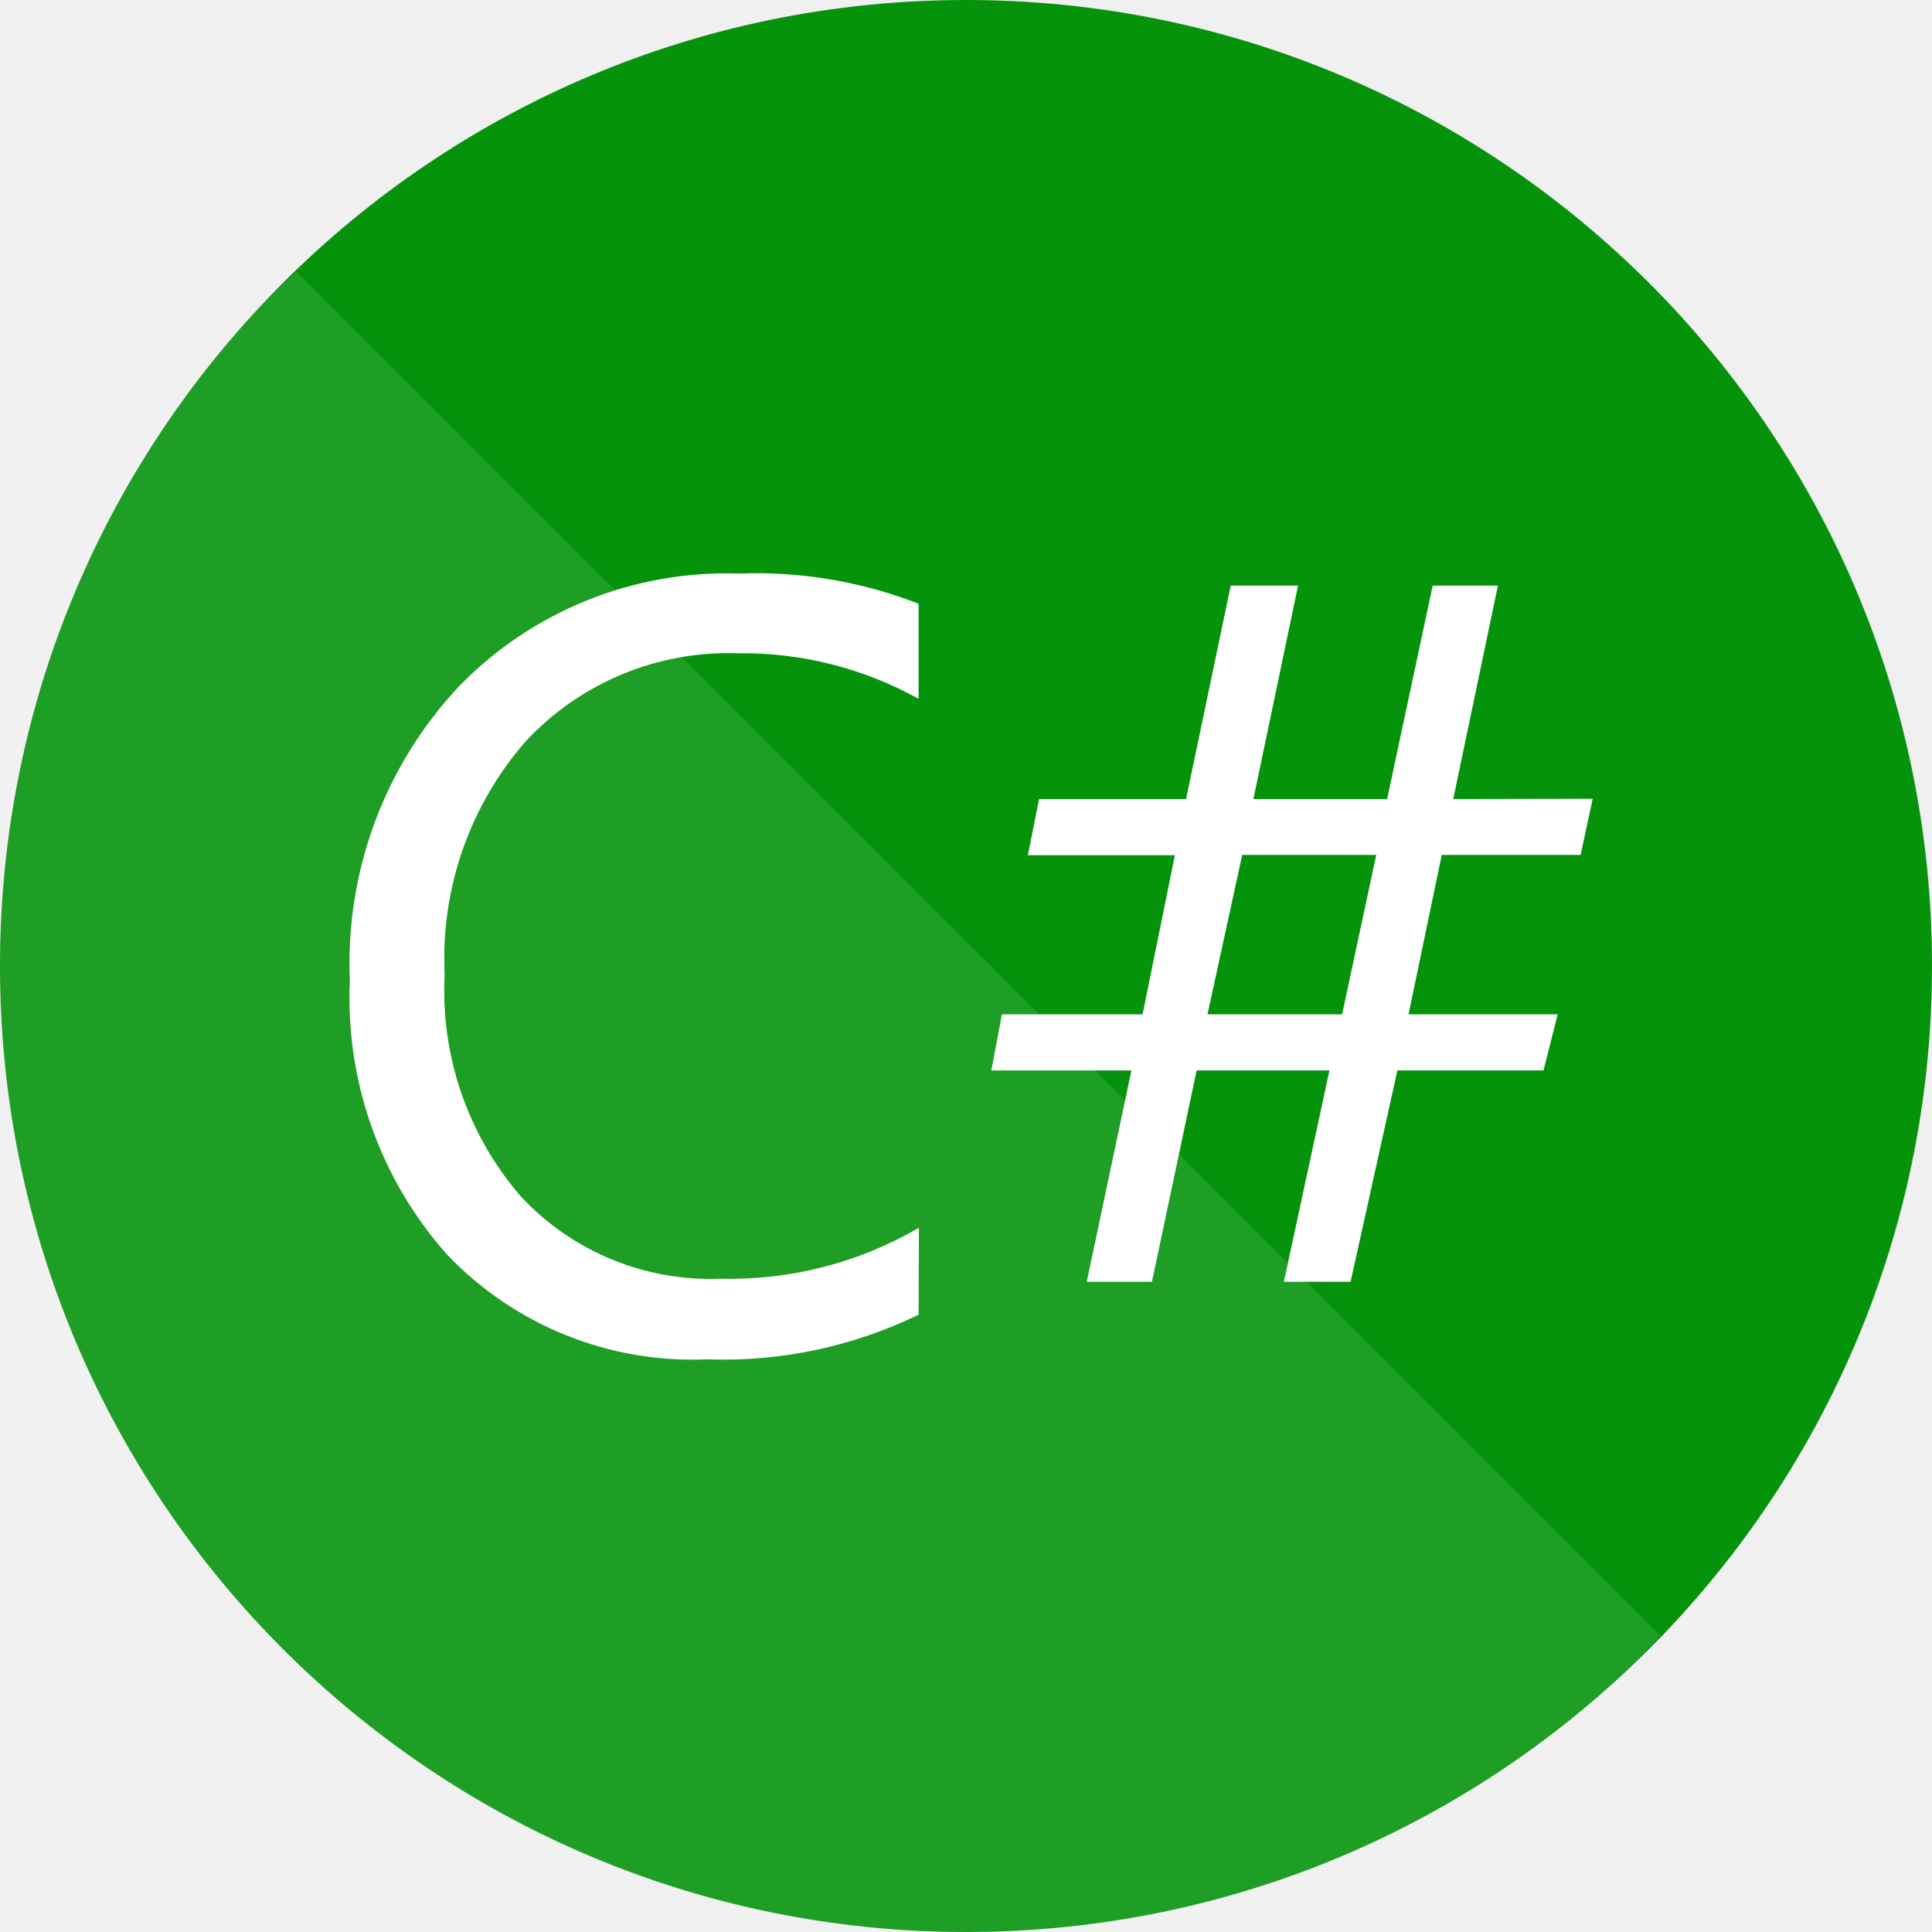
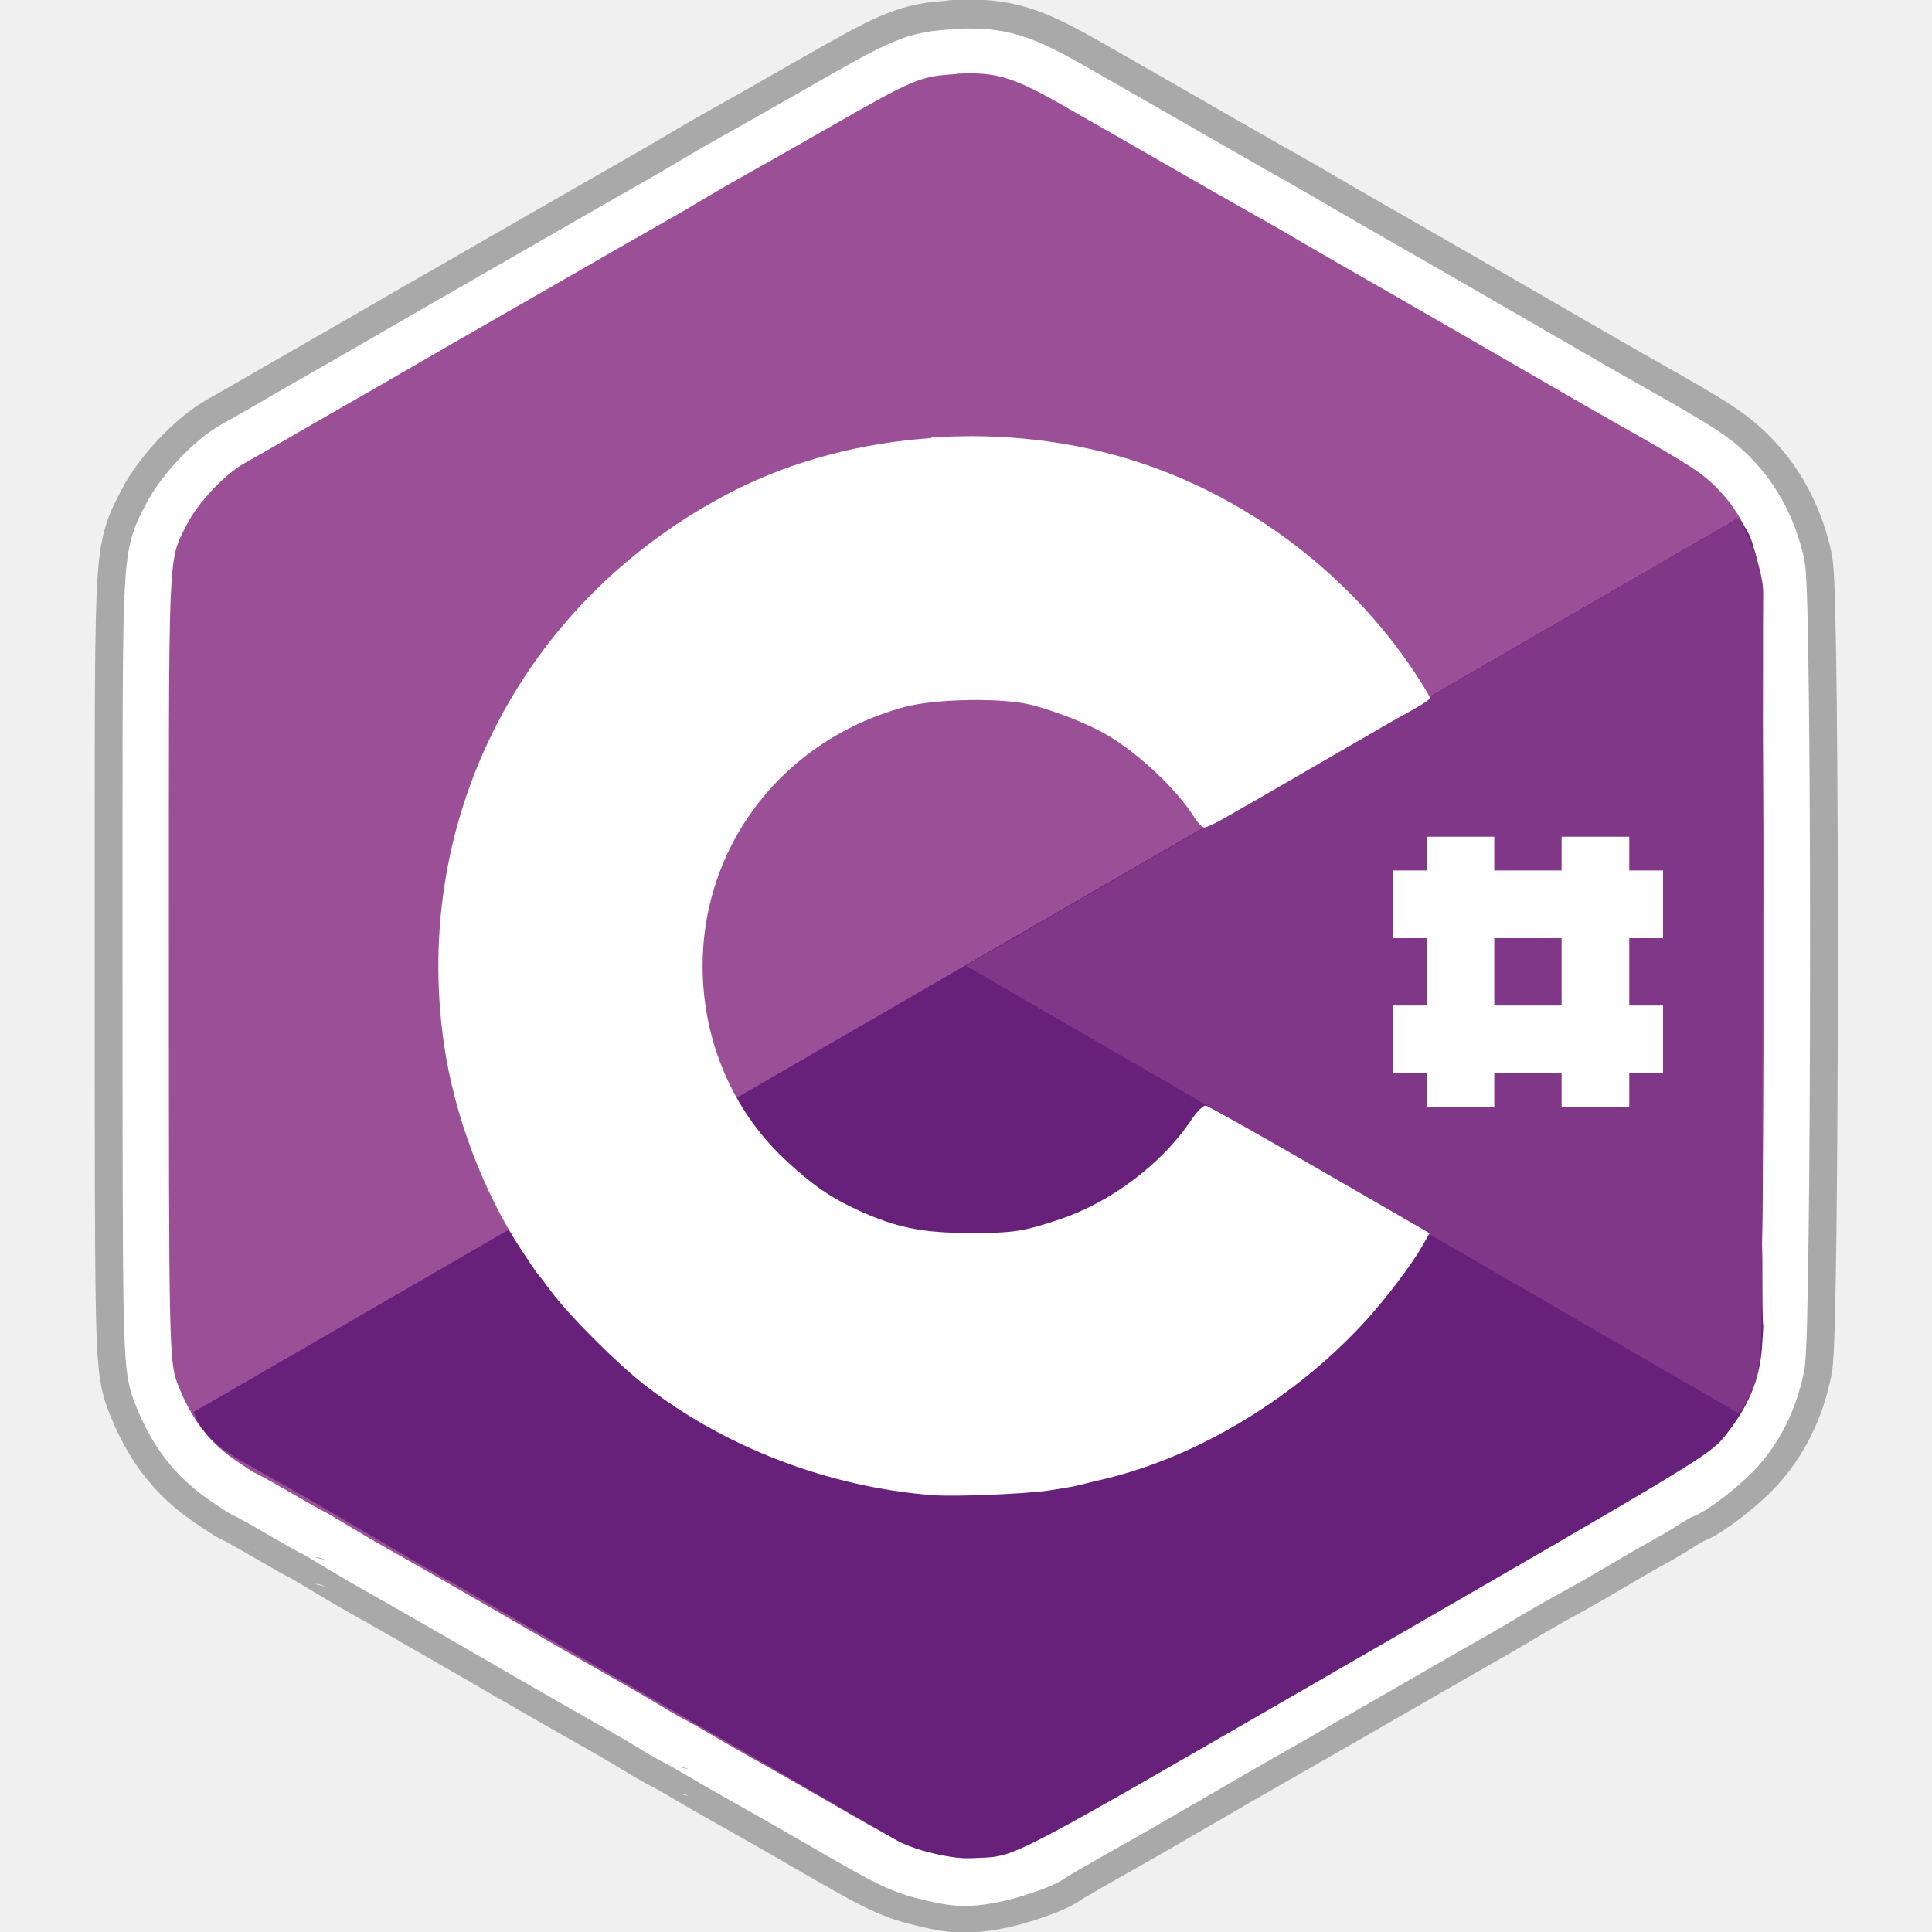
- <svg xmlns="http://www.w3.org/2000/svg" id="Layer_1" data-name="Layer 1" viewBox="0 0 64 64">
-   <defs>
-     <style>.cls-1{fill:#05930c;}.cls-2,.cls-3{fill:#fff;}.cls-2{opacity:0.1;}</style>
-   </defs>
-   <circle class="cls-1" cx="32" cy="32" r="32" />
-   <path class="cls-2" d="M9.82,9A32,32,0,1,0,55,54.18Z" />
-   <path class="cls-3" d="M30.43,43.55a14.78,14.78,0,0,1-7,1.48,11.23,11.23,0,0,1-8.61-3.46,12.78,12.78,0,0,1-3.23-9.09,13.39,13.39,0,0,1,3.64-9.77A12.35,12.35,0,0,1,24.49,19a14.8,14.8,0,0,1,5.94,1v3.15a12,12,0,0,0-6-1.51,9.17,9.17,0,0,0-7,2.9,10.93,10.93,0,0,0-2.7,7.75,10.4,10.4,0,0,0,2.52,7.34,8.58,8.58,0,0,0,6.62,2.73,12.42,12.42,0,0,0,6.57-1.69Z" />
-   <path class="cls-3" d="M52.76,26.46l-.4,1.86H47.76L46.66,33.6H51.6l-.47,1.86H46.29l-1.55,7H42.53l1.51-7H39.64l-1.48,7H36l1.48-7H32.84l.35-1.86h4.66l1.07-5.27H34.05l.37-1.86h4.87l1.48-7.07H43l-1.48,7.07h4.43l1.51-7.07h2.16l-1.48,7.07Zm-7.17,1.86H41.15L40,33.6h4.46Z" />
+ <svg xmlns="http://www.w3.org/2000/svg" version="1.1" id="Layer_1" x="0px" y="0px" width="1000" height="1000" viewBox="0 0 1000 1000" enable-background="new 0 0 1024 600" xml:space="preserve">
+   <defs id="defs79" />
+   <g id="g27" transform="translate(-845.4805,763.7161)">
+     <text xml:space="preserve" style="font-style:normal;font-weight:normal;font-size:2.668px;line-height:125%;font-family:sans-serif;letter-spacing:0px;word-spacing:0px;fill:#000000;fill-opacity:1;stroke:none;stroke-width:1px;stroke-linecap:butt;stroke-linejoin:miter;stroke-opacity:1" x="856.458" y="221.685" id="text4144">
+       <tspan id="tspan4146" x="856.458" y="221.685" style="font-style:normal;font-variant:normal;font-weight:normal;font-stretch:normal;font-family:Haettenschweiler;-inkscape-font-specification:Haettenschweiler" />
+     </text>
+     <g id="g4323" transform="matrix(95.97531,0,0,95.97531,-80286.315,-22406.66)">
+       <path id="path4169-7-5-7-8" d="m 850.497,225.907 c -0.196,0.011 -0.229,0.026 -0.688,0.289 -0.197,0.113 -0.39,0.222 -0.43,0.244 -0.039,0.022 -0.133,0.075 -0.207,0.119 -0.074,0.044 -0.159,0.094 -0.189,0.111 -0.051,0.029 -0.318,0.181 -1.232,0.707 -0.175,0.101 -0.339,0.196 -0.365,0.211 -0.026,0.015 -0.187,0.107 -0.357,0.205 -0.17,0.099 -0.337,0.194 -0.371,0.213 -0.101,0.055 -0.252,0.214 -0.309,0.328 -0.105,0.209 -0.098,0.077 -0.098,2.369 0,2.02 9.2e-4,2.147 0.045,2.262 0.075,0.195 0.169,0.319 0.32,0.422 0.051,0.035 0.096,0.064 0.1,0.064 0.004,0 0.086,0.045 0.184,0.102 0.098,0.057 0.181,0.104 0.184,0.104 0.003,0 0.052,0.029 0.107,0.062 0.056,0.034 0.133,0.079 0.172,0.102 0.091,0.051 0.375,0.213 0.438,0.25 0.026,0.015 0.12,0.069 0.207,0.119 0.087,0.05 0.179,0.104 0.205,0.119 0.056,0.033 0.446,0.256 0.549,0.314 0.039,0.022 0.116,0.068 0.172,0.102 0.056,0.034 0.104,0.06 0.107,0.06 0.003,0 0.064,0.036 0.137,0.078 0.072,0.043 0.164,0.095 0.203,0.117 0.039,0.022 0.226,0.127 0.414,0.236 0.409,0.237 0.444,0.254 0.604,0.291 0.113,0.026 0.149,0.028 0.264,0.008 0.089,-0.016 0.251,-0.07 0.285,-0.096 0.017,-0.013 0.162,-0.097 0.307,-0.178 0.047,-0.026 0.234,-0.133 0.414,-0.238 0.18,-0.105 0.359,-0.208 0.398,-0.23 0.063,-0.035 0.63,-0.361 0.756,-0.434 0.09,-0.052 0.365,-0.21 0.436,-0.25 0.039,-0.022 0.106,-0.062 0.15,-0.088 0.094,-0.056 0.165,-0.096 0.264,-0.15 0.039,-0.022 0.133,-0.075 0.207,-0.119 0.074,-0.044 0.175,-0.103 0.223,-0.129 0.048,-0.026 0.124,-0.07 0.17,-0.1 0.046,-0.029 0.088,-0.053 0.092,-0.053 0.029,0 0.192,-0.125 0.262,-0.201 0.1,-0.11 0.164,-0.24 0.197,-0.4 0.036,-0.174 0.038,-4.105 0.002,-4.281 -0.031,-0.149 -0.101,-0.29 -0.193,-0.393 -0.099,-0.11 -0.151,-0.145 -0.594,-0.395 -0.039,-0.022 -0.157,-0.089 -0.262,-0.15 -0.16,-0.093 -0.938,-0.542 -1.098,-0.633 -0.026,-0.015 -0.133,-0.076 -0.238,-0.137 -0.105,-0.061 -0.222,-0.13 -0.262,-0.152 -0.039,-0.022 -0.243,-0.137 -0.453,-0.258 -0.21,-0.121 -0.49,-0.281 -0.623,-0.357 -0.297,-0.171 -0.385,-0.199 -0.604,-0.188 z" style="fill:none;fill-opacity:1;fill-rule:evenodd;stroke:#3c3c3c;stroke-width:0.8;stroke-linecap:round;stroke-linejoin:round;stroke-miterlimit:4;stroke-dasharray:none;stroke-dashoffset:0;stroke-opacity:0.392" />
+       <path id="path4169-7-5-7" d="m 850.497,225.913 c -0.196,0.011 -0.229,0.026 -0.688,0.289 -0.197,0.113 -0.39,0.222 -0.43,0.244 -0.039,0.022 -0.133,0.075 -0.207,0.119 -0.074,0.044 -0.159,0.094 -0.189,0.111 -0.051,0.029 -0.318,0.181 -1.232,0.707 -0.175,0.101 -0.339,0.196 -0.365,0.211 -0.026,0.015 -0.187,0.107 -0.357,0.205 -0.17,0.099 -0.337,0.194 -0.371,0.213 -0.101,0.055 -0.252,0.214 -0.309,0.328 -0.105,0.209 -0.098,0.077 -0.098,2.369 0,2.02 9.2e-4,2.147 0.045,2.262 0.075,0.195 0.169,0.319 0.32,0.422 0.051,0.035 0.096,0.064 0.1,0.064 0.004,0 0.086,0.045 0.184,0.102 0.098,0.057 0.181,0.104 0.184,0.104 0.003,0 0.052,0.029 0.107,0.062 0.056,0.034 0.133,0.079 0.172,0.102 0.091,0.051 0.375,0.213 0.438,0.25 0.026,0.015 0.12,0.069 0.207,0.119 0.087,0.05 0.179,0.104 0.205,0.119 0.056,0.033 0.446,0.256 0.549,0.314 0.039,0.022 0.116,0.068 0.172,0.102 0.056,0.034 0.104,0.06 0.107,0.06 0.003,0 0.064,0.036 0.137,0.078 0.072,0.043 0.164,0.095 0.203,0.117 0.039,0.022 0.226,0.127 0.414,0.236 0.409,0.237 0.444,0.254 0.604,0.291 0.113,0.026 0.149,0.028 0.264,0.008 0.089,-0.016 0.251,-0.07 0.285,-0.096 0.017,-0.013 0.162,-0.097 0.307,-0.178 0.047,-0.026 0.234,-0.133 0.414,-0.238 0.18,-0.105 0.359,-0.208 0.398,-0.23 0.063,-0.035 0.63,-0.361 0.756,-0.434 0.09,-0.052 0.365,-0.21 0.436,-0.25 0.039,-0.022 0.106,-0.062 0.15,-0.088 0.094,-0.056 0.165,-0.096 0.264,-0.15 0.039,-0.022 0.133,-0.075 0.207,-0.119 0.074,-0.044 0.175,-0.103 0.223,-0.129 0.048,-0.026 0.124,-0.07 0.17,-0.1 0.046,-0.029 0.088,-0.053 0.092,-0.053 0.029,0 0.192,-0.125 0.262,-0.201 0.1,-0.11 0.164,-0.24 0.197,-0.4 0.036,-0.174 0.038,-4.105 0.002,-4.281 -0.031,-0.149 -0.101,-0.29 -0.193,-0.393 -0.099,-0.11 -0.151,-0.145 -0.594,-0.395 -0.039,-0.022 -0.157,-0.089 -0.262,-0.15 -0.16,-0.093 -0.938,-0.542 -1.098,-0.633 -0.026,-0.015 -0.133,-0.076 -0.238,-0.137 -0.105,-0.061 -0.222,-0.13 -0.262,-0.152 -0.039,-0.022 -0.243,-0.137 -0.453,-0.258 -0.21,-0.121 -0.49,-0.281 -0.623,-0.357 -0.297,-0.171 -0.385,-0.199 -0.604,-0.188 z" style="fill:none;fill-opacity:1;fill-rule:evenodd;stroke:#ffffff;stroke-width:0.5;stroke-linecap:round;stroke-linejoin:round;stroke-miterlimit:4;stroke-dasharray:none;stroke-dashoffset:0;stroke-opacity:1" />
+       <path id="path4169-7-5" d="m 850.497,225.905 c -0.196,0.011 -0.229,0.026 -0.688,0.289 -0.197,0.113 -0.39,0.222 -0.43,0.244 -0.039,0.022 -0.133,0.075 -0.207,0.119 -0.074,0.044 -0.159,0.094 -0.189,0.111 -0.051,0.029 -0.318,0.181 -1.232,0.707 -0.175,0.101 -0.339,0.196 -0.365,0.211 -0.026,0.015 -0.187,0.107 -0.357,0.205 -0.17,0.099 -0.337,0.194 -0.371,0.213 -0.101,0.055 -0.252,0.214 -0.309,0.328 -0.105,0.209 -0.098,0.077 -0.098,2.369 0,2.02 9.2e-4,2.147 0.045,2.262 0.075,0.195 0.169,0.319 0.32,0.422 0.051,0.035 0.096,0.064 0.1,0.064 0.004,0 0.086,0.045 0.184,0.102 0.098,0.057 0.181,0.104 0.184,0.104 0.003,0 0.052,0.029 0.107,0.062 0.056,0.034 0.133,0.079 0.172,0.102 0.091,0.051 0.375,0.213 0.438,0.25 0.026,0.015 0.12,0.069 0.207,0.119 0.087,0.05 0.179,0.104 0.205,0.119 0.056,0.033 0.446,0.256 0.549,0.314 0.039,0.022 0.116,0.068 0.172,0.102 0.056,0.034 0.104,0.06 0.107,0.06 0.003,0 0.064,0.036 0.137,0.078 0.072,0.043 0.164,0.095 0.203,0.117 0.039,0.022 0.226,0.127 0.414,0.236 0.409,0.237 0.444,0.254 0.604,0.291 0.113,0.026 0.149,0.028 0.264,0.008 0.089,-0.016 0.251,-0.07 0.285,-0.096 0.017,-0.013 0.162,-0.097 0.307,-0.178 0.047,-0.026 0.234,-0.133 0.414,-0.238 0.18,-0.105 0.359,-0.208 0.398,-0.23 0.063,-0.035 0.63,-0.361 0.756,-0.434 0.09,-0.052 0.365,-0.21 0.436,-0.25 0.039,-0.022 0.106,-0.062 0.15,-0.088 0.094,-0.056 0.165,-0.096 0.264,-0.15 0.039,-0.022 0.133,-0.075 0.207,-0.119 0.074,-0.044 0.175,-0.103 0.223,-0.129 0.048,-0.026 0.124,-0.07 0.17,-0.1 0.046,-0.029 0.088,-0.053 0.092,-0.053 0.029,0 0.192,-0.125 0.262,-0.201 0.1,-0.11 0.164,-0.24 0.197,-0.4 0.036,-0.174 0.038,-4.105 0.002,-4.281 -0.031,-0.149 -0.101,-0.29 -0.193,-0.393 -0.099,-0.11 -0.151,-0.145 -0.594,-0.395 -0.039,-0.022 -0.157,-0.089 -0.262,-0.15 -0.16,-0.093 -0.938,-0.542 -1.098,-0.633 -0.026,-0.015 -0.133,-0.076 -0.238,-0.137 -0.105,-0.061 -0.222,-0.13 -0.262,-0.152 -0.039,-0.022 -0.243,-0.137 -0.453,-0.258 -0.21,-0.121 -0.49,-0.281 -0.623,-0.357 -0.297,-0.171 -0.385,-0.199 -0.604,-0.188 z" style="fill:#9b4f96;fill-opacity:1;fill-rule:evenodd;stroke:none;stroke-width:3;stroke-linecap:round;stroke-linejoin:round;stroke-miterlimit:4;stroke-dasharray:none;stroke-dashoffset:0;stroke-opacity:1" />
+       <path id="path4169-7-58" d="m 846.405,233.171 c 0.107,0.164 0.156,0.162 0.614,0.427 0.196,0.114 0.388,0.227 0.426,0.25 0.038,0.023 0.132,0.077 0.207,0.12 0.075,0.043 0.161,0.09 0.191,0.108 0.05,0.03 0.316,0.185 1.229,0.714 0.174,0.101 0.339,0.196 0.365,0.211 0.026,0.015 0.186,0.109 0.356,0.207 0.171,0.098 0.337,0.195 0.37,0.215 0.098,0.06 0.311,0.111 0.438,0.103 0.234,-0.013 0.116,0.046 2.101,-1.1 1.749,-1.01 1.859,-1.074 1.936,-1.17 0.131,-0.162 0.192,-0.306 0.205,-0.488 0.004,-0.061 0.008,-0.115 0.006,-0.118 -0.002,-0.003 -0.004,-0.097 -0.004,-0.21 2.9e-4,-0.113 -6.4e-4,-0.208 -0.002,-0.211 -10e-4,-0.003 -9.2e-4,-0.059 4.2e-4,-0.124 10e-4,-0.065 0.002,-0.155 0.002,-0.2 -9.6e-4,-0.104 -0.003,-0.431 -0.002,-0.504 2.3e-4,-0.03 -1.5e-4,-0.138 -3.4e-4,-0.239 -2.3e-4,-0.101 4e-4,-0.207 6.4e-4,-0.237 5.1e-4,-0.065 -10e-4,-0.514 -0.002,-0.633 -4.2e-4,-0.045 7.1e-4,-0.135 0.002,-0.2 10e-4,-0.065 2.7e-4,-0.121 -10e-4,-0.123 -0.001,-0.003 -0.001,-0.073 -7.2e-4,-0.157 6.1e-4,-0.084 5.3e-4,-0.189 -8e-5,-0.235 -6e-4,-0.045 -0.003,-0.26 -0.002,-0.477 9.2e-4,-0.473 -0.002,-0.511 -0.05,-0.668 -0.019,-0.064 -0.05,-0.096 -0.073,-0.134 l -8.333,4.823 c 0.01,0.016 0.01,0.031 0.021,0.049 z" style="fill:#68217a;fill-opacity:1;fill-rule:evenodd;stroke:none;stroke-width:3;stroke-linecap:round;stroke-linejoin:round;stroke-miterlimit:4;stroke-dasharray:none;stroke-dashoffset:0;stroke-opacity:1" />
+       <path id="path4169-7" d="m 854.749,233.086 c 0.089,-0.175 0.092,-0.211 0.093,-0.74 5e-4,-0.227 0.003,-0.449 0.003,-0.494 7.7e-4,-0.045 0.001,-0.153 3.4e-4,-0.239 -6.9e-4,-0.086 -0.002,-0.185 -0.002,-0.22 6.1e-4,-0.058 0.002,-0.366 0.004,-1.421 3.2e-4,-0.202 -2.6e-4,-0.392 -6e-5,-0.422 1.9e-4,-0.03 10e-4,-0.215 10e-4,-0.412 -9e-5,-0.197 1.9e-4,-0.389 10e-4,-0.428 0.003,-0.11 -0.066,-0.3 -0.132,-0.411 l -4.167,2.415 4.166,2.413 c 0.009,-0.017 0.022,-0.024 0.032,-0.043 z" style="fill:#813787;fill-opacity:1;fill-rule:evenodd;stroke:none;stroke-width:3;stroke-linecap:round;stroke-linejoin:round;stroke-miterlimit:4;stroke-dasharray:none;stroke-dashoffset:0;stroke-opacity:1" />
+       <path id="path4212" d="m 850.362,227.866 0,0.002 c -0.377,0.026 -0.748,0.122 -1.07,0.287 -1.122,0.574 -1.736,1.751 -1.557,2.984 0.056,0.383 0.21,0.792 0.418,1.109 0.041,0.062 0.078,0.117 0.082,0.121 0.004,0.004 0.041,0.051 0.08,0.104 0.098,0.131 0.347,0.38 0.5,0.5 0.431,0.337 0.997,0.554 1.559,0.596 0.12,0.009 0.493,-0.007 0.619,-0.025 0.061,-0.009 0.135,-0.021 0.166,-0.029 0.031,-0.008 0.091,-0.023 0.135,-0.033 0.511,-0.121 1.039,-0.442 1.42,-0.863 0.102,-0.113 0.239,-0.293 0.295,-0.391 l 0.041,-0.072 -0.592,-0.342 c -0.325,-0.188 -0.602,-0.344 -0.615,-0.346 -0.014,-0.002 -0.048,0.032 -0.08,0.08 -0.157,0.234 -0.432,0.441 -0.707,0.533 -0.2,0.067 -0.252,0.074 -0.484,0.074 -0.257,-1.7e-4 -0.397,-0.029 -0.6,-0.121 -0.151,-0.069 -0.249,-0.136 -0.398,-0.275 -0.258,-0.241 -0.416,-0.578 -0.441,-0.941 -0.048,-0.698 0.399,-1.314 1.086,-1.5 0.167,-0.045 0.533,-0.051 0.688,-0.01 0.138,0.037 0.292,0.098 0.395,0.156 0.172,0.098 0.386,0.299 0.479,0.449 0.019,0.031 0.044,0.055 0.055,0.055 0.01,-1e-4 0.054,-0.02 0.098,-0.045 0.085,-0.048 0.367,-0.21 0.445,-0.256 0.026,-0.015 0.118,-0.069 0.205,-0.119 0.087,-0.05 0.188,-0.108 0.223,-0.129 0.035,-0.021 0.106,-0.06 0.156,-0.088 0.05,-0.028 0.09,-0.055 0.09,-0.061 0,-0.006 -0.039,-0.071 -0.088,-0.145 -0.349,-0.522 -0.883,-0.929 -1.479,-1.125 -0.357,-0.118 -0.744,-0.161 -1.121,-0.135 z m 2.672,2.152 0,0.182 -0.182,0 0,0.365 0.182,0 0,0.363 -0.182,0 0,0.365 0.182,0 0,0.182 0.365,0 0,-0.182 0.363,0 0,0.182 0.365,0 0,-0.182 0.182,0 0,-0.365 -0.182,0 0,-0.363 0.182,0 0,-0.365 -0.182,0 0,-0.182 -0.365,0 0,0.182 -0.363,0 0,-0.182 -0.365,0 z m 0.365,0.547 0.363,0 0,0.363 -0.363,0 0,-0.363 z" style="fill:#ffffff;fill-opacity:1;fill-rule:evenodd;stroke:none;stroke-width:1px;stroke-linecap:butt;stroke-linejoin:miter;stroke-opacity:1" />
+     </g>
+   </g>
</svg>
